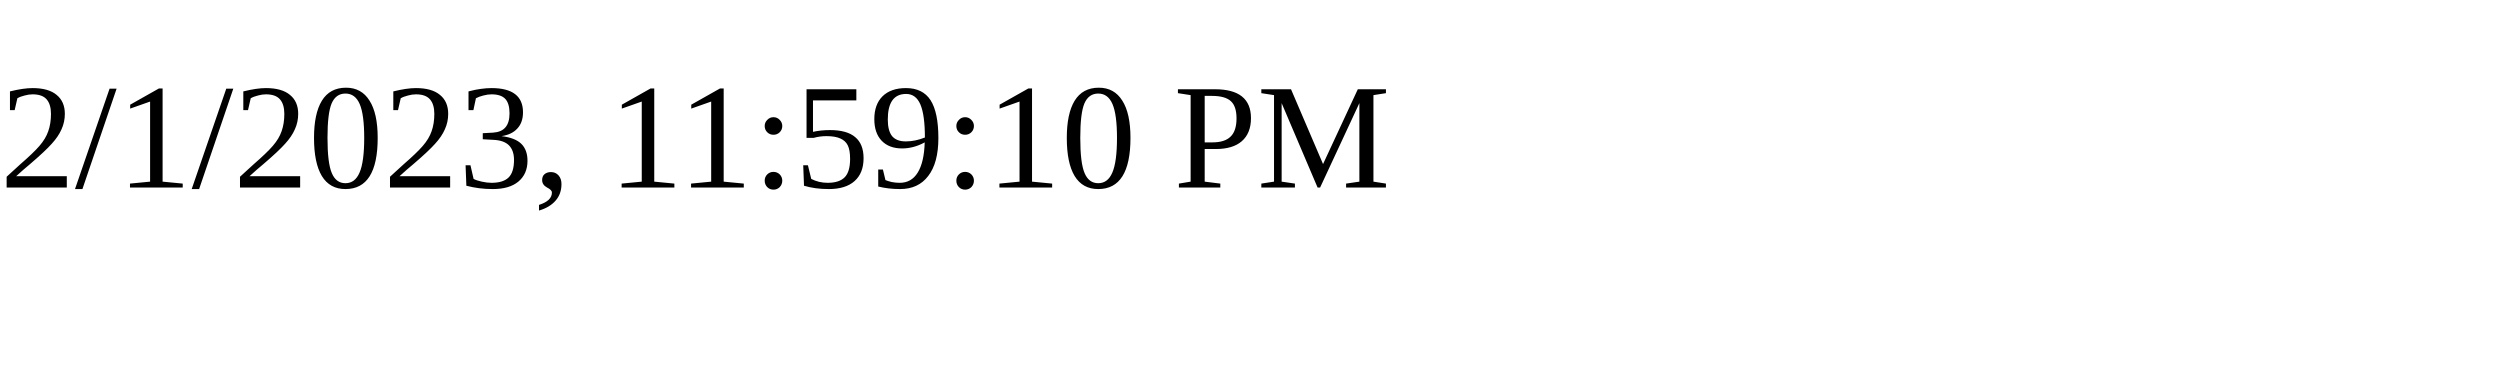
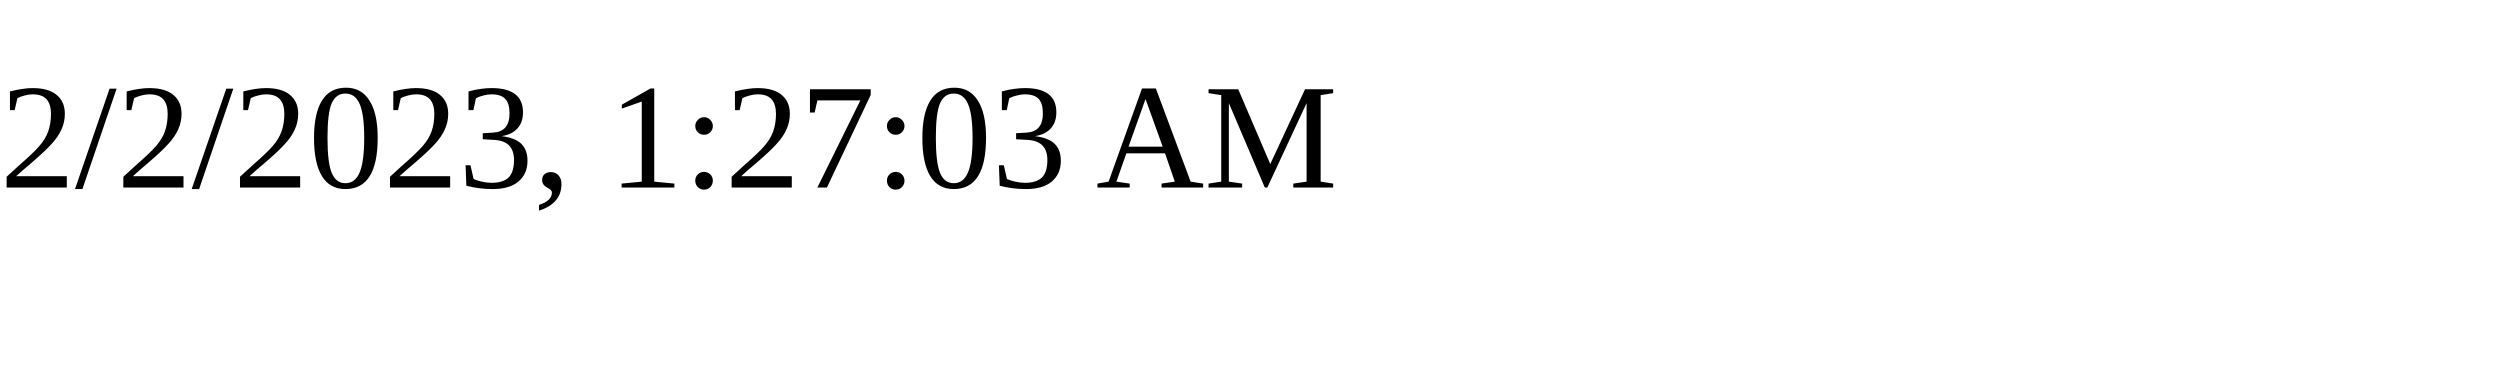
<svg xmlns="http://www.w3.org/2000/svg" height="30" width="200">
-   <text x="0" y="15">2/1/2023, 11:59:10 PM</text>
+   <text x="0" y="15">2/2/2023, 1:27:03 AM</text>
</svg>
